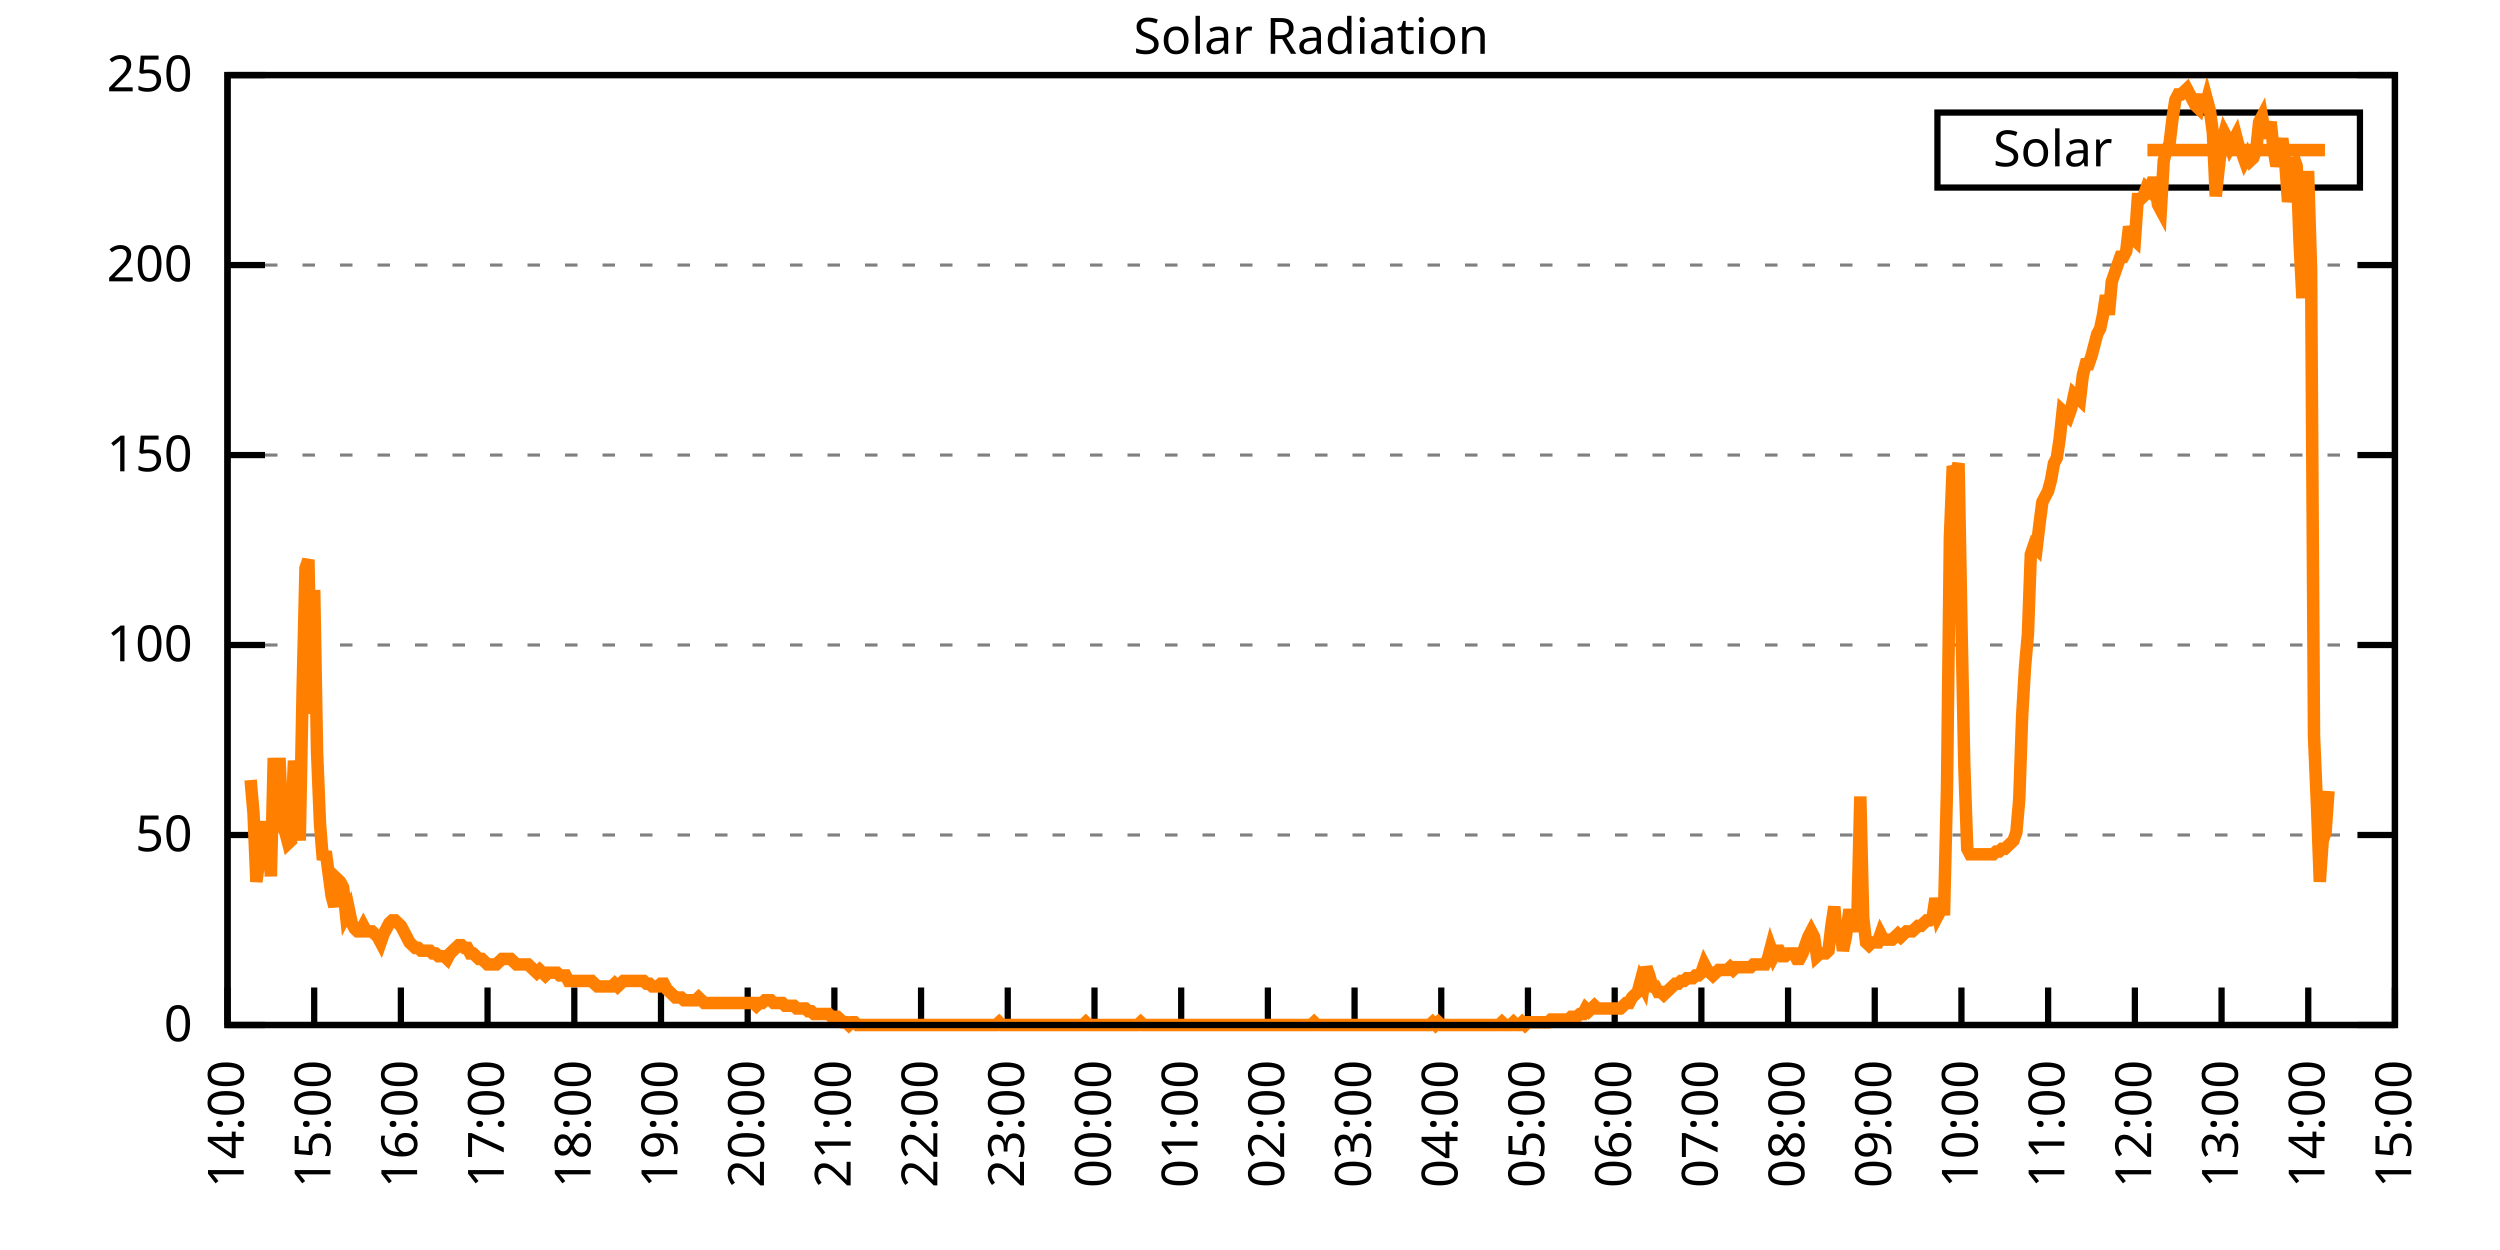
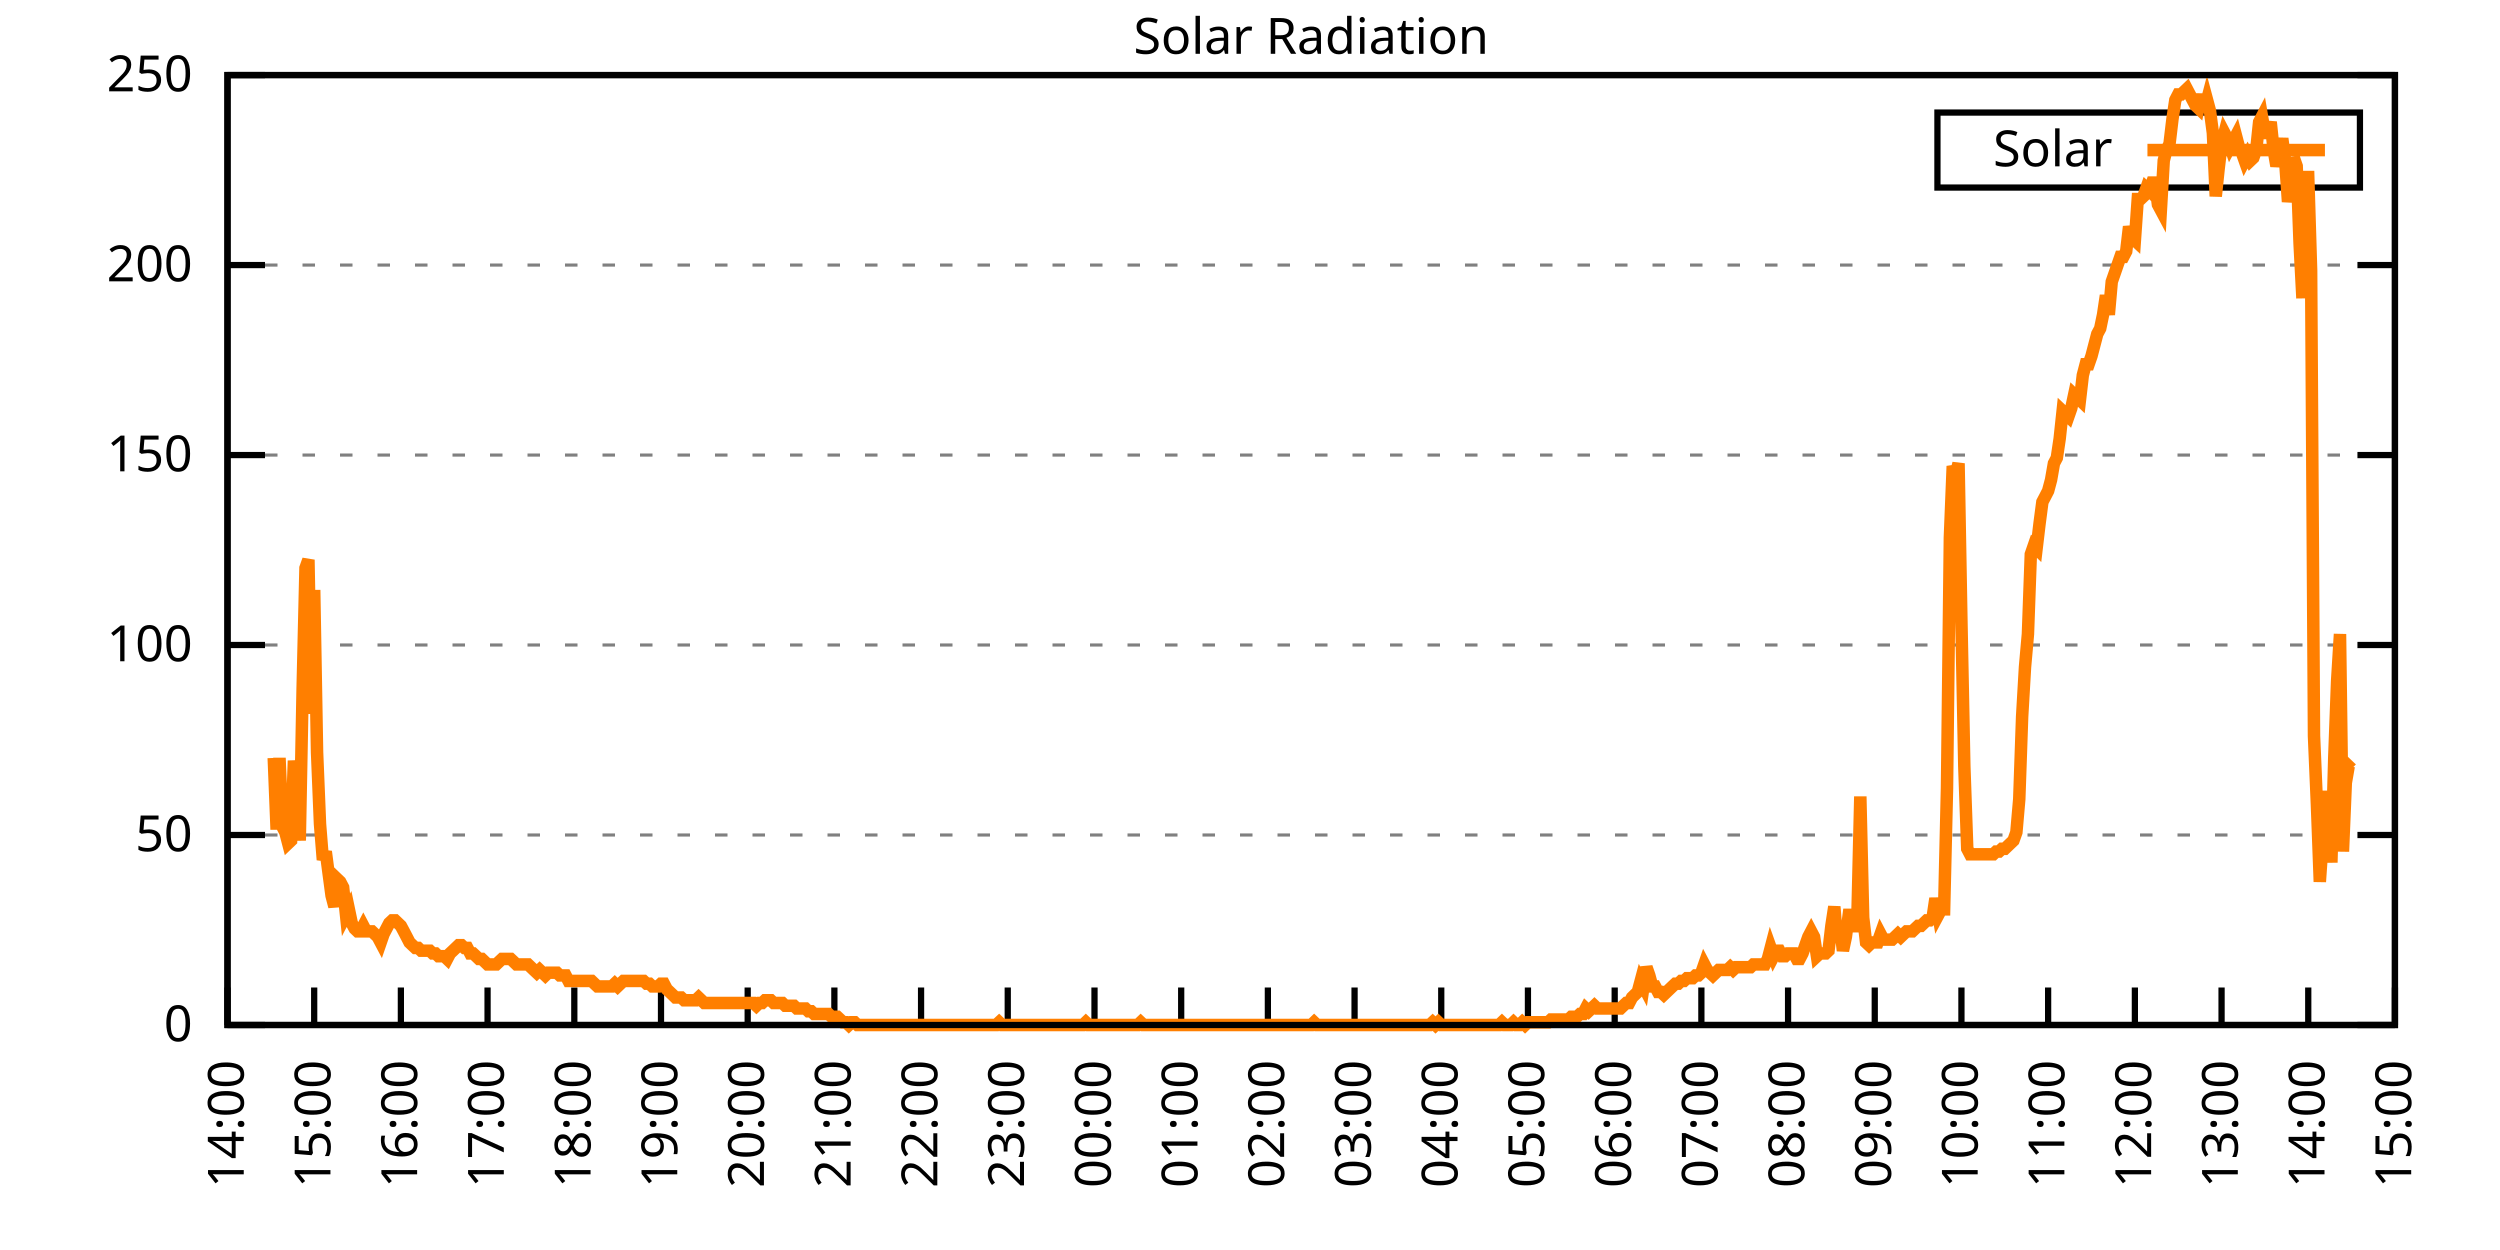
<svg xmlns="http://www.w3.org/2000/svg" xmlns:xlink="http://www.w3.org/1999/xlink" width="400" height="200" viewBox="0 0 400 200">
  <g id="gnuplot_canvas">
    <rect x="0" y="0" width="400" height="200" fill="none" />
    <defs>
      <circle id="gpDot" r="0.5" stroke-width="0.5" stroke="currentColor" />
      <path id="gpPt0" stroke-width="0.333" stroke="currentColor" d="M-1,0 h2 M0,-1 v2" />
      <path id="gpPt1" stroke-width="0.333" stroke="currentColor" d="M-1,-1 L1,1 M1,-1 L-1,1" />
      <path id="gpPt2" stroke-width="0.333" stroke="currentColor" d="M-1,0 L1,0 M0,-1 L0,1 M-1,-1 L1,1 M-1,1 L1,-1" />
      <rect id="gpPt3" stroke-width="0.333" stroke="currentColor" x="-1" y="-1" width="2" height="2" />
      <rect id="gpPt4" stroke-width="0.333" stroke="currentColor" fill="currentColor" x="-1" y="-1" width="2" height="2" />
      <circle id="gpPt5" stroke-width="0.333" stroke="currentColor" cx="0" cy="0" r="1" />
      <use xlink:href="#gpPt5" id="gpPt6" fill="currentColor" stroke="none" />
      <path id="gpPt7" stroke-width="0.333" stroke="currentColor" d="M0,-1.33 L-1.33,0.67 L1.33,0.67 z" />
      <use xlink:href="#gpPt7" id="gpPt8" fill="currentColor" stroke="none" />
      <use xlink:href="#gpPt7" id="gpPt9" stroke="currentColor" transform="rotate(180)" />
      <use xlink:href="#gpPt9" id="gpPt10" fill="currentColor" stroke="none" />
      <use xlink:href="#gpPt3" id="gpPt11" stroke="currentColor" transform="rotate(45)" />
      <use xlink:href="#gpPt11" id="gpPt12" fill="currentColor" stroke="none" />
      <path id="gpPt13" stroke-width="0.333" stroke="currentColor" d="M0,1.330 L1.265,0.411 L0.782,-1.067 L-0.782,-1.076 L-1.265,0.411 z" />
      <use xlink:href="#gpPt13" id="gpPt14" fill="currentColor" stroke="none" />
      <filter id="textbox" filterUnits="objectBoundingBox" x="0" y="0" height="1" width="1">
        <feFlood flood-color="white" flood-opacity="1" result="bgnd" />
        <feComposite in="SourceGraphic" in2="bgnd" operator="atop" />
      </filter>
      <filter id="greybox" filterUnits="objectBoundingBox" x="0" y="0" height="1" width="1">
        <feFlood flood-color="lightgrey" flood-opacity="1" result="grey" />
        <feComposite in="SourceGraphic" in2="grey" operator="atop" />
      </filter>
    </defs>
    <g fill="none" color="white" stroke="currentColor" stroke-width="1.00" stroke-linecap="butt" stroke-linejoin="miter">
</g>
    <g fill="none" color="black" stroke="currentColor" stroke-width="1.00" stroke-linecap="butt" stroke-linejoin="miter">
      <g stroke="none" shape-rendering="crispEdges">
        <polygon fill="rgb(255, 255, 255)" points="36.40,164.00 383.18,164.00 383.18,12.02 36.40,12.02 " />
      </g>
    </g>
    <g fill="none" color="black" stroke="currentColor" stroke-width="1.00" stroke-linecap="butt" stroke-linejoin="miter">
</g>
    <g fill="none" color="black" stroke="black" stroke-width="0.50" stroke-linecap="butt" stroke-linejoin="miter">
</g>
    <g fill="none" color="gray" stroke="currentColor" stroke-width="0.50" stroke-linecap="butt" stroke-linejoin="miter">
      <path stroke="gray" stroke-dasharray="2,4" class="gridline" d="M36.40,164.00 L383.19,164.00  " />
    </g>
    <g fill="none" color="gray" stroke="gray" stroke-width="1.00" stroke-linecap="butt" stroke-linejoin="miter">
</g>
    <g fill="none" color="black" stroke="currentColor" stroke-width="1.00" stroke-linecap="butt" stroke-linejoin="miter">
      <path stroke="black" d="M36.40,164.00 L42.40,164.00 M383.19,164.00 L377.19,164.00  " />
      <g transform="translate(30.80,166.60)" stroke="none" fill="black" font-family="Sans" font-size="8.00" text-anchor="end">
        <text>
          <tspan font-family="Sans"> 0</tspan>
        </text>
      </g>
    </g>
    <g fill="none" color="black" stroke="currentColor" stroke-width="1.00" stroke-linecap="butt" stroke-linejoin="miter">
</g>
    <g fill="none" color="black" stroke="black" stroke-width="0.50" stroke-linecap="butt" stroke-linejoin="miter">
</g>
    <g fill="none" color="gray" stroke="currentColor" stroke-width="0.50" stroke-linecap="butt" stroke-linejoin="miter">
      <path stroke="gray" stroke-dasharray="2,4" class="gridline" d="M36.40,133.60 L383.19,133.60  " />
    </g>
    <g fill="none" color="gray" stroke="gray" stroke-width="1.00" stroke-linecap="butt" stroke-linejoin="miter">
</g>
    <g fill="none" color="black" stroke="currentColor" stroke-width="1.00" stroke-linecap="butt" stroke-linejoin="miter">
      <path stroke="black" d="M36.40,133.60 L42.40,133.60 M383.19,133.60 L377.19,133.60  " />
      <g transform="translate(30.80,136.20)" stroke="none" fill="black" font-family="Sans" font-size="8.00" text-anchor="end">
        <text>
          <tspan font-family="Sans"> 50</tspan>
        </text>
      </g>
    </g>
    <g fill="none" color="black" stroke="currentColor" stroke-width="1.00" stroke-linecap="butt" stroke-linejoin="miter">
</g>
    <g fill="none" color="black" stroke="black" stroke-width="0.50" stroke-linecap="butt" stroke-linejoin="miter">
</g>
    <g fill="none" color="gray" stroke="currentColor" stroke-width="0.50" stroke-linecap="butt" stroke-linejoin="miter">
      <path stroke="gray" stroke-dasharray="2,4" class="gridline" d="M36.40,103.20 L383.19,103.20  " />
    </g>
    <g fill="none" color="gray" stroke="gray" stroke-width="1.00" stroke-linecap="butt" stroke-linejoin="miter">
</g>
    <g fill="none" color="black" stroke="currentColor" stroke-width="1.00" stroke-linecap="butt" stroke-linejoin="miter">
      <path stroke="black" d="M36.40,103.20 L42.40,103.20 M383.19,103.20 L377.19,103.20  " />
      <g transform="translate(30.80,105.80)" stroke="none" fill="black" font-family="Sans" font-size="8.00" text-anchor="end">
        <text>
          <tspan font-family="Sans"> 100</tspan>
        </text>
      </g>
    </g>
    <g fill="none" color="black" stroke="currentColor" stroke-width="1.00" stroke-linecap="butt" stroke-linejoin="miter">
</g>
    <g fill="none" color="black" stroke="black" stroke-width="0.50" stroke-linecap="butt" stroke-linejoin="miter">
</g>
    <g fill="none" color="gray" stroke="currentColor" stroke-width="0.50" stroke-linecap="butt" stroke-linejoin="miter">
      <path stroke="gray" stroke-dasharray="2,4" class="gridline" d="M36.40,72.81 L383.19,72.81  " />
    </g>
    <g fill="none" color="gray" stroke="gray" stroke-width="1.00" stroke-linecap="butt" stroke-linejoin="miter">
</g>
    <g fill="none" color="black" stroke="currentColor" stroke-width="1.00" stroke-linecap="butt" stroke-linejoin="miter">
      <path stroke="black" d="M36.40,72.81 L42.40,72.81 M383.19,72.81 L377.19,72.81  " />
      <g transform="translate(30.80,75.41)" stroke="none" fill="black" font-family="Sans" font-size="8.00" text-anchor="end">
        <text>
          <tspan font-family="Sans"> 150</tspan>
        </text>
      </g>
    </g>
    <g fill="none" color="black" stroke="currentColor" stroke-width="1.00" stroke-linecap="butt" stroke-linejoin="miter">
</g>
    <g fill="none" color="black" stroke="black" stroke-width="0.50" stroke-linecap="butt" stroke-linejoin="miter">
</g>
    <g fill="none" color="gray" stroke="currentColor" stroke-width="0.50" stroke-linecap="butt" stroke-linejoin="miter">
      <path stroke="gray" stroke-dasharray="2,4" class="gridline" d="M36.40,42.41 L383.19,42.41  " />
    </g>
    <g fill="none" color="gray" stroke="gray" stroke-width="1.00" stroke-linecap="butt" stroke-linejoin="miter">
</g>
    <g fill="none" color="black" stroke="currentColor" stroke-width="1.00" stroke-linecap="butt" stroke-linejoin="miter">
      <path stroke="black" d="M36.40,42.41 L42.40,42.41 M383.19,42.41 L377.19,42.41  " />
      <g transform="translate(30.80,45.01)" stroke="none" fill="black" font-family="Sans" font-size="8.00" text-anchor="end">
        <text>
          <tspan font-family="Sans"> 200</tspan>
        </text>
      </g>
    </g>
    <g fill="none" color="black" stroke="currentColor" stroke-width="1.00" stroke-linecap="butt" stroke-linejoin="miter">
</g>
    <g fill="none" color="black" stroke="black" stroke-width="0.50" stroke-linecap="butt" stroke-linejoin="miter">
</g>
    <g fill="none" color="gray" stroke="currentColor" stroke-width="0.50" stroke-linecap="butt" stroke-linejoin="miter">
      <path stroke="gray" stroke-dasharray="2,4" class="gridline" d="M36.40,12.01 L383.19,12.01  " />
    </g>
    <g fill="none" color="gray" stroke="gray" stroke-width="1.00" stroke-linecap="butt" stroke-linejoin="miter">
</g>
    <g fill="none" color="black" stroke="currentColor" stroke-width="1.00" stroke-linecap="butt" stroke-linejoin="miter">
      <path stroke="black" d="M36.40,12.01 L42.40,12.01 M383.19,12.01 L377.19,12.01  " />
      <g transform="translate(30.80,14.61)" stroke="none" fill="black" font-family="Sans" font-size="8.00" text-anchor="end">
        <text>
          <tspan font-family="Sans"> 250</tspan>
        </text>
      </g>
    </g>
    <g fill="none" color="black" stroke="currentColor" stroke-width="1.00" stroke-linecap="butt" stroke-linejoin="miter">
      <path stroke="black" d="M36.40,164.00 L36.40,158.00  " />
      <g transform="translate(39.00,169.60) rotate(270.00)" stroke="none" fill="black" font-family="Sans" font-size="8.00" text-anchor="end">
        <text>
          <tspan font-family="Sans">14:00</tspan>
        </text>
      </g>
    </g>
    <g fill="none" color="black" stroke="currentColor" stroke-width="1.00" stroke-linecap="butt" stroke-linejoin="miter">
      <path stroke="black" d="M50.27,164.00 L50.27,158.00  " />
      <g transform="translate(52.87,169.60) rotate(270.00)" stroke="none" fill="black" font-family="Sans" font-size="8.00" text-anchor="end">
        <text>
          <tspan font-family="Sans">15:00</tspan>
        </text>
      </g>
    </g>
    <g fill="none" color="black" stroke="currentColor" stroke-width="1.00" stroke-linecap="butt" stroke-linejoin="miter">
      <path stroke="black" d="M64.14,164.00 L64.14,158.00  " />
      <g transform="translate(66.74,169.60) rotate(270.00)" stroke="none" fill="black" font-family="Sans" font-size="8.00" text-anchor="end">
        <text>
          <tspan font-family="Sans">16:00</tspan>
        </text>
      </g>
    </g>
    <g fill="none" color="black" stroke="currentColor" stroke-width="1.00" stroke-linecap="butt" stroke-linejoin="miter">
      <path stroke="black" d="M78.01,164.00 L78.01,158.00  " />
      <g transform="translate(80.61,169.60) rotate(270.00)" stroke="none" fill="black" font-family="Sans" font-size="8.00" text-anchor="end">
        <text>
          <tspan font-family="Sans">17:00</tspan>
        </text>
      </g>
    </g>
    <g fill="none" color="black" stroke="currentColor" stroke-width="1.00" stroke-linecap="butt" stroke-linejoin="miter">
      <path stroke="black" d="M91.89,164.00 L91.89,158.00  " />
      <g transform="translate(94.49,169.60) rotate(270.00)" stroke="none" fill="black" font-family="Sans" font-size="8.00" text-anchor="end">
        <text>
          <tspan font-family="Sans">18:00</tspan>
        </text>
      </g>
    </g>
    <g fill="none" color="black" stroke="currentColor" stroke-width="1.00" stroke-linecap="butt" stroke-linejoin="miter">
      <path stroke="black" d="M105.76,164.00 L105.76,158.00  " />
      <g transform="translate(108.36,169.60) rotate(270.00)" stroke="none" fill="black" font-family="Sans" font-size="8.00" text-anchor="end">
        <text>
          <tspan font-family="Sans">19:00</tspan>
        </text>
      </g>
    </g>
    <g fill="none" color="black" stroke="currentColor" stroke-width="1.00" stroke-linecap="butt" stroke-linejoin="miter">
      <path stroke="black" d="M119.63,164.00 L119.63,158.00  " />
      <g transform="translate(122.23,169.60) rotate(270.00)" stroke="none" fill="black" font-family="Sans" font-size="8.00" text-anchor="end">
        <text>
          <tspan font-family="Sans">20:00</tspan>
        </text>
      </g>
    </g>
    <g fill="none" color="black" stroke="currentColor" stroke-width="1.00" stroke-linecap="butt" stroke-linejoin="miter">
      <path stroke="black" d="M133.50,164.00 L133.50,158.00  " />
      <g transform="translate(136.10,169.60) rotate(270.00)" stroke="none" fill="black" font-family="Sans" font-size="8.00" text-anchor="end">
        <text>
          <tspan font-family="Sans">21:00</tspan>
        </text>
      </g>
    </g>
    <g fill="none" color="black" stroke="currentColor" stroke-width="1.00" stroke-linecap="butt" stroke-linejoin="miter">
      <path stroke="black" d="M147.37,164.00 L147.37,158.00  " />
      <g transform="translate(149.97,169.60) rotate(270.00)" stroke="none" fill="black" font-family="Sans" font-size="8.00" text-anchor="end">
        <text>
          <tspan font-family="Sans">22:00</tspan>
        </text>
      </g>
    </g>
    <g fill="none" color="black" stroke="currentColor" stroke-width="1.00" stroke-linecap="butt" stroke-linejoin="miter">
      <path stroke="black" d="M161.24,164.00 L161.24,158.00  " />
      <g transform="translate(163.84,169.60) rotate(270.00)" stroke="none" fill="black" font-family="Sans" font-size="8.00" text-anchor="end">
        <text>
          <tspan font-family="Sans">23:00</tspan>
        </text>
      </g>
    </g>
    <g fill="none" color="black" stroke="currentColor" stroke-width="1.00" stroke-linecap="butt" stroke-linejoin="miter">
      <path stroke="black" d="M175.12,164.00 L175.12,158.00  " />
      <g transform="translate(177.72,169.60) rotate(270.00)" stroke="none" fill="black" font-family="Sans" font-size="8.00" text-anchor="end">
        <text>
          <tspan font-family="Sans">00:00</tspan>
        </text>
      </g>
    </g>
    <g fill="none" color="black" stroke="currentColor" stroke-width="1.00" stroke-linecap="butt" stroke-linejoin="miter">
      <path stroke="black" d="M188.99,164.00 L188.99,158.00  " />
      <g transform="translate(191.59,169.60) rotate(270.00)" stroke="none" fill="black" font-family="Sans" font-size="8.00" text-anchor="end">
        <text>
          <tspan font-family="Sans">01:00</tspan>
        </text>
      </g>
    </g>
    <g fill="none" color="black" stroke="currentColor" stroke-width="1.00" stroke-linecap="butt" stroke-linejoin="miter">
      <path stroke="black" d="M202.86,164.00 L202.86,158.00  " />
      <g transform="translate(205.46,169.60) rotate(270.00)" stroke="none" fill="black" font-family="Sans" font-size="8.00" text-anchor="end">
        <text>
          <tspan font-family="Sans">02:00</tspan>
        </text>
      </g>
    </g>
    <g fill="none" color="black" stroke="currentColor" stroke-width="1.00" stroke-linecap="butt" stroke-linejoin="miter">
      <path stroke="black" d="M216.73,164.00 L216.73,158.00  " />
      <g transform="translate(219.33,169.60) rotate(270.00)" stroke="none" fill="black" font-family="Sans" font-size="8.00" text-anchor="end">
        <text>
          <tspan font-family="Sans">03:00</tspan>
        </text>
      </g>
    </g>
    <g fill="none" color="black" stroke="currentColor" stroke-width="1.00" stroke-linecap="butt" stroke-linejoin="miter">
      <path stroke="black" d="M230.60,164.00 L230.60,158.00  " />
      <g transform="translate(233.20,169.60) rotate(270.00)" stroke="none" fill="black" font-family="Sans" font-size="8.00" text-anchor="end">
        <text>
          <tspan font-family="Sans">04:00</tspan>
        </text>
      </g>
    </g>
    <g fill="none" color="black" stroke="currentColor" stroke-width="1.00" stroke-linecap="butt" stroke-linejoin="miter">
      <path stroke="black" d="M244.47,164.00 L244.47,158.00  " />
      <g transform="translate(247.07,169.60) rotate(270.00)" stroke="none" fill="black" font-family="Sans" font-size="8.00" text-anchor="end">
        <text>
          <tspan font-family="Sans">05:00</tspan>
        </text>
      </g>
    </g>
    <g fill="none" color="black" stroke="currentColor" stroke-width="1.00" stroke-linecap="butt" stroke-linejoin="miter">
      <path stroke="black" d="M258.35,164.00 L258.35,158.00  " />
      <g transform="translate(260.95,169.60) rotate(270.00)" stroke="none" fill="black" font-family="Sans" font-size="8.00" text-anchor="end">
        <text>
          <tspan font-family="Sans">06:00</tspan>
        </text>
      </g>
    </g>
    <g fill="none" color="black" stroke="currentColor" stroke-width="1.00" stroke-linecap="butt" stroke-linejoin="miter">
      <path stroke="black" d="M272.22,164.00 L272.22,158.00  " />
      <g transform="translate(274.82,169.60) rotate(270.00)" stroke="none" fill="black" font-family="Sans" font-size="8.00" text-anchor="end">
        <text>
          <tspan font-family="Sans">07:00</tspan>
        </text>
      </g>
    </g>
    <g fill="none" color="black" stroke="currentColor" stroke-width="1.00" stroke-linecap="butt" stroke-linejoin="miter">
      <path stroke="black" d="M286.09,164.00 L286.09,158.00  " />
      <g transform="translate(288.69,169.60) rotate(270.00)" stroke="none" fill="black" font-family="Sans" font-size="8.00" text-anchor="end">
        <text>
          <tspan font-family="Sans">08:00</tspan>
        </text>
      </g>
    </g>
    <g fill="none" color="black" stroke="currentColor" stroke-width="1.00" stroke-linecap="butt" stroke-linejoin="miter">
      <path stroke="black" d="M299.96,164.00 L299.96,158.00  " />
      <g transform="translate(302.56,169.60) rotate(270.00)" stroke="none" fill="black" font-family="Sans" font-size="8.00" text-anchor="end">
        <text>
          <tspan font-family="Sans">09:00</tspan>
        </text>
      </g>
    </g>
    <g fill="none" color="black" stroke="currentColor" stroke-width="1.00" stroke-linecap="butt" stroke-linejoin="miter">
      <path stroke="black" d="M313.83,164.00 L313.83,158.00  " />
      <g transform="translate(316.43,169.60) rotate(270.00)" stroke="none" fill="black" font-family="Sans" font-size="8.00" text-anchor="end">
        <text>
          <tspan font-family="Sans">10:00</tspan>
        </text>
      </g>
    </g>
    <g fill="none" color="black" stroke="currentColor" stroke-width="1.00" stroke-linecap="butt" stroke-linejoin="miter">
      <path stroke="black" d="M327.70,164.00 L327.70,158.00  " />
      <g transform="translate(330.30,169.60) rotate(270.00)" stroke="none" fill="black" font-family="Sans" font-size="8.00" text-anchor="end">
        <text>
          <tspan font-family="Sans">11:00</tspan>
        </text>
      </g>
    </g>
    <g fill="none" color="black" stroke="currentColor" stroke-width="1.00" stroke-linecap="butt" stroke-linejoin="miter">
      <path stroke="black" d="M341.58,164.00 L341.58,158.00  " />
      <g transform="translate(344.18,169.60) rotate(270.00)" stroke="none" fill="black" font-family="Sans" font-size="8.00" text-anchor="end">
        <text>
          <tspan font-family="Sans">12:00</tspan>
        </text>
      </g>
    </g>
    <g fill="none" color="black" stroke="currentColor" stroke-width="1.00" stroke-linecap="butt" stroke-linejoin="miter">
      <path stroke="black" d="M355.45,164.00 L355.45,158.00  " />
      <g transform="translate(358.05,169.60) rotate(270.00)" stroke="none" fill="black" font-family="Sans" font-size="8.00" text-anchor="end">
        <text>
          <tspan font-family="Sans">13:00</tspan>
        </text>
      </g>
    </g>
    <g fill="none" color="black" stroke="currentColor" stroke-width="1.00" stroke-linecap="butt" stroke-linejoin="miter">
      <path stroke="black" d="M369.32,164.00 L369.32,158.00  " />
      <g transform="translate(371.92,169.60) rotate(270.00)" stroke="none" fill="black" font-family="Sans" font-size="8.00" text-anchor="end">
        <text>
          <tspan font-family="Sans">14:00</tspan>
        </text>
      </g>
    </g>
    <g fill="none" color="black" stroke="currentColor" stroke-width="1.00" stroke-linecap="butt" stroke-linejoin="miter">
      <path stroke="black" d="M383.19,164.00 L383.19,158.00  " />
      <g transform="translate(385.79,169.60) rotate(270.00)" stroke="none" fill="black" font-family="Sans" font-size="8.00" text-anchor="end">
        <text>
          <tspan font-family="Sans">15:00</tspan>
        </text>
      </g>
    </g>
    <g fill="none" color="black" stroke="currentColor" stroke-width="1.00" stroke-linecap="butt" stroke-linejoin="miter">
</g>
    <g fill="none" color="black" stroke="currentColor" stroke-width="1.00" stroke-linecap="butt" stroke-linejoin="miter">
      <path stroke="black" d="M36.40,12.01 L36.40,164.00 L383.19,164.00 L383.19,12.01 L36.40,12.01 Z  " />
    </g>
    <g fill="none" color="black" stroke="currentColor" stroke-width="1.00" stroke-linecap="butt" stroke-linejoin="miter">
</g>
    <g fill="none" color="black" stroke="currentColor" stroke-width="1.00" stroke-linecap="butt" stroke-linejoin="miter">
      <path stroke="black" d="M309.99,30.01 L309.99,18.01 L377.59,18.01 L377.59,30.01 L309.99,30.01 Z  " />
    </g>
    <g id="Solar_Radiation_plot_1">
      <g fill="none" color="white" stroke="black" stroke-width="2.00" stroke-linecap="butt" stroke-linejoin="miter">
</g>
      <g fill="none" color="black" stroke="currentColor" stroke-width="2.00" stroke-linecap="butt" stroke-linejoin="miter">
        <g transform="translate(337.99,26.61)" stroke="none" fill="black" font-family="Sans" font-size="8.00" text-anchor="end">
          <text>
            <tspan font-family="Sans">Solar</tspan>
          </text>
        </g>
      </g>
      <g fill="none" color="black" stroke="currentColor" stroke-width="2.00" stroke-linecap="butt" stroke-linejoin="miter">
-         <path stroke="rgb(255, 127,   0)" d="M343.59,24.01 L371.99,24.01 M40.10,124.80 L40.56,130.08 L41.02,141.09 L41.49,137.57 L41.95,131.40 L42.41,138.45   L42.87,132.28 L43.34,140.21 L43.80,121.27 L44.26,132.73 L44.72,121.27 L45.19,132.28 L45.65,133.17 L46.11,134.93   L46.57,134.49 L47.03,121.71 L47.50,126.12 L47.96,134.49 L48.42,110.26 L48.88,90.88 L49.35,89.56 L49.81,114.22   L50.27,94.40 L50.73,120.39 L51.20,131.84 L51.66,137.57 L52.12,136.25 L52.58,139.77 L53.05,143.30 L53.51,145.06   L53.97,140.65 L54.43,141.09 L54.90,141.98 L55.36,146.38 L55.82,145.50 L56.28,147.70 L56.75,148.58 L57.21,149.02   L57.67,149.02 L58.13,148.14 L58.59,149.02 L59.06,149.02 L59.52,149.02 L59.98,149.46 L60.44,149.90 L60.91,150.79   L61.37,149.46 L61.83,148.58 L62.29,147.70 L62.76,147.26 L63.22,147.26 L63.68,147.70 L64.14,148.14 L64.61,149.02   L65.07,149.90 L65.53,150.79 L65.99,151.23 L66.46,151.67 L66.92,151.67 L67.38,152.11 L67.84,152.11 L68.30,152.11   L68.77,152.11 L69.23,152.55 L69.69,152.55 L70.15,152.99 L70.62,152.99 L71.08,152.99 L71.54,153.43 L72.00,152.55   L72.47,152.11 L72.93,151.67 L73.39,151.23 L73.85,151.23 L74.32,151.67 L74.78,151.67 L75.24,152.55 L75.70,152.55   L76.17,152.99 L76.63,153.43 L77.09,153.43 L77.55,153.87 L78.01,154.31 L78.48,154.31 L78.94,154.31 L79.40,154.31   L79.86,153.87 L80.33,153.43 L80.79,153.43 L81.25,153.43 L81.71,153.43 L82.18,153.87 L82.64,154.31 L83.10,154.31   L83.56,154.31 L84.03,154.31 L84.49,154.31 L84.95,154.75 L85.41,155.19 L85.88,155.63 L86.34,155.19 L86.80,155.63   L87.26,156.07 L87.72,155.63 L88.19,155.63 L88.65,155.63 L89.11,155.63 L89.57,156.07 L90.04,156.07 L90.50,156.07   L90.96,156.95 L91.42,156.95 L91.89,156.95 L92.35,156.95 L92.81,156.95 L93.27,156.95 L93.74,156.95 L94.20,156.95   L94.66,156.95 L95.12,157.39 L95.59,157.83 L96.05,157.83 L96.51,157.83 L96.97,157.83 L97.44,157.83 L97.90,157.83   L98.36,157.39 L98.82,157.83 L99.28,157.39 L99.75,156.95 L100.21,156.95 L100.67,156.95 L101.13,156.95 L101.60,156.95   L102.06,156.95 L102.52,156.95 L102.98,156.95 L103.45,157.39 L103.91,157.39 L104.37,157.83 L104.83,157.83 L105.30,157.83   L105.76,157.39 L106.22,157.39 L106.68,158.27 L107.15,158.71 L107.61,159.15 L108.07,159.60 L108.53,159.60 L108.99,159.60   L109.46,160.04 L109.92,160.04 L110.38,160.04 L110.84,160.04 L111.31,160.04 L111.77,159.60 L112.23,160.04 L112.69,160.48   L113.16,160.48 L113.62,160.48 L114.08,160.48 L114.54,160.48 L115.01,160.48 L115.47,160.48 L115.93,160.48 L116.39,160.48   L116.86,160.48 L117.32,160.48 L117.78,160.48 L118.24,160.48 L118.70,160.48 L119.17,160.48 L119.63,160.48 L120.09,160.48   L120.55,160.48 L121.02,160.92 L121.48,160.48 L121.94,160.48 L122.40,160.04 L122.87,160.04 L123.33,160.04 L123.79,160.48   L124.25,160.48 L124.72,160.48 L125.18,160.48 L125.64,160.92 L126.10,160.92 L126.57,160.92 L127.03,160.92 L127.49,161.36   L127.95,161.36 L128.41,161.36 L128.88,161.36 L129.34,161.80 L129.80,161.80 L130.26,162.24 L130.73,162.24 L131.19,162.24   L131.65,162.24 L132.11,162.24 L132.58,162.24 L133.04,162.68 L133.50,162.68 L133.96,162.68 L134.43,163.12 L134.89,163.56   L135.35,163.56 L135.81,164.00 L136.28,163.56 L136.74,163.56 L137.20,164.00 L137.66,164.00 L138.13,164.00 L138.59,164.00   L139.05,164.00 L139.51,164.00 L139.97,164.00 L140.44,164.00 L140.90,164.00 L141.36,164.00 L141.82,164.00 L142.29,164.00   L142.75,164.00 L143.21,164.00 L143.67,164.00 L144.14,164.00 L144.60,164.00 L145.06,164.00 L145.52,164.00 L145.99,164.00   L146.45,164.00 L146.91,164.00 L147.37,164.00 L147.84,164.00 L148.30,164.00 L148.76,164.00 L149.22,164.00 L149.68,164.00   L150.15,164.00 L150.61,164.00 L151.07,164.00 L151.53,164.00 L152.00,164.00 L152.46,164.00 L152.92,164.00 L153.38,164.00   L153.85,164.00 L154.31,164.00 L154.77,164.00 L155.23,164.00 L155.70,164.00 L156.16,164.00 L156.62,164.00 L157.08,164.00   L157.55,164.00 L158.01,164.00 L158.47,164.00 L158.93,164.00 L159.39,164.00 L159.86,163.56 L160.32,164.00 L160.78,164.00   L161.24,164.00 L161.71,164.00 L162.17,164.00 L162.63,164.00 L163.09,164.00 L163.56,164.00 L164.02,164.00 L164.48,164.00   L164.94,164.00 L165.41,164.00 L165.87,164.00 L166.33,164.00 L166.79,164.00 L167.26,164.00 L167.72,164.00 L168.18,164.00   L168.64,164.00 L169.10,164.00 L169.57,164.00 L170.03,164.00 L170.49,164.00 L170.95,164.00 L171.42,164.00 L171.88,164.00   L172.34,164.00 L172.80,164.00 L173.27,164.00 L173.73,163.56 L174.19,164.00 L174.65,164.00 L175.12,164.00 L175.58,164.00   L176.04,164.00 L176.50,164.00 L176.97,164.00 L177.43,164.00 L177.89,164.00 L178.35,164.00 L178.82,164.00 L179.28,164.00   L179.74,164.00 L180.20,164.00 L180.66,164.00 L181.13,164.00 L181.59,164.00 L182.05,164.00 L182.51,163.56 L182.98,164.00   L183.44,164.00 L183.90,164.00 L184.36,164.00 L184.83,164.00 L185.29,164.00 L185.75,164.00 L186.21,164.00 L186.68,164.00   L187.14,164.00 L187.60,164.00 L188.06,164.00 L188.53,164.00 L188.99,164.00 L189.45,164.00 L189.91,164.00 L190.37,164.00   L190.84,164.00 L191.30,164.00 L191.76,164.00 L192.22,164.00 L192.69,164.00 L193.15,164.00 L193.61,164.00 L194.07,164.00   L194.54,164.00 L195.00,164.00 L195.46,164.00 L195.92,164.00 L196.39,164.00 L196.85,164.00 L197.31,164.00 L197.77,164.00   L198.24,164.00 L198.70,164.00 L199.16,164.00 L199.62,164.00 L200.08,164.00 L200.55,164.00 L201.01,164.00 L201.47,164.00   L201.93,164.00 L202.40,164.00 L202.86,164.00 L203.32,164.00 L203.78,164.00 L204.25,164.00 L204.71,164.00 L205.17,164.00   L205.63,164.00 L206.10,164.00 L206.56,164.00 L207.02,164.00 L207.48,164.00 L207.95,164.00 L208.41,164.00 L208.87,164.00   L209.33,164.00 L209.80,164.00 L210.26,163.56 L210.72,164.00 L211.18,164.00 L211.64,164.00 L212.11,164.00 L212.57,164.00   L213.03,164.00 L213.49,164.00 L213.96,164.00 L214.42,164.00 L214.88,164.00 L215.34,164.00 L215.81,164.00 L216.27,164.00   L216.73,164.00 L217.19,164.00 L217.66,164.00 L218.12,164.00 L218.58,164.00 L219.04,164.00 L219.51,164.00 L219.97,164.00   L220.43,164.00 L220.89,164.00 L221.35,164.00 L221.82,164.00 L222.28,164.00 L222.74,164.00 L223.20,164.00 L223.67,164.00   L224.13,164.00 L224.59,164.00 L225.05,164.00 L225.52,164.00 L225.98,164.00 L226.44,164.00 L226.90,164.00 L227.37,164.00   L227.83,164.00 L228.29,164.00 L228.75,164.00 L229.22,163.56 L229.68,164.00 L230.14,163.56 L230.60,164.00 L231.06,164.00   L231.53,164.00 L231.99,164.00 L232.45,164.00 L232.91,164.00 L233.38,164.00 L233.84,164.00 L234.30,164.00 L234.76,164.00   L235.23,164.00 L235.69,164.00 L236.15,164.00 L236.61,164.00 L237.08,164.00 L237.54,164.00 L238.00,164.00 L238.46,164.00   L238.93,164.00 L239.39,164.00 L239.85,164.00 L240.31,163.56 L240.77,164.00 L241.24,164.00 L241.70,164.00 L242.16,163.56   L242.62,164.00 L243.09,164.00 L243.55,163.56 L244.01,164.00 L244.47,163.56 L244.94,163.56 L245.40,163.56 L245.86,163.56   L246.32,163.56 L246.79,163.56 L247.25,163.56 L247.71,163.56 L248.17,163.12 L248.64,163.12 L249.10,163.12 L249.56,163.12   L250.02,163.12 L250.49,163.12 L250.95,163.12 L251.41,162.68 L251.87,162.68 L252.33,162.68 L252.80,162.24 L253.26,162.24   L253.72,161.36 L254.18,161.80 L254.65,161.36 L255.11,160.92 L255.57,161.36 L256.03,161.36 L256.50,161.36 L256.96,161.36   L257.42,161.36 L257.88,161.36 L258.35,161.36 L258.81,161.36 L259.27,161.36 L259.73,160.92 L260.20,160.48 L260.66,160.48   L261.12,159.60 L261.58,159.15 L262.04,158.71 L262.51,156.95 L262.97,157.83 L263.43,154.75 L263.89,156.07 L264.36,157.83   L264.82,157.83 L265.28,158.71 L265.74,158.71 L266.21,159.15 L266.67,158.71 L267.13,158.27 L267.59,157.83 L268.06,157.39   L268.52,157.39 L268.98,156.95 L269.44,156.95 L269.91,156.51 L270.37,156.51 L270.83,156.51 L271.29,156.07 L271.75,156.07   L272.22,155.63 L272.68,154.31 L273.14,155.19 L273.60,155.63 L274.07,156.07 L274.53,155.63 L274.99,155.19 L275.45,155.19   L275.92,155.19 L276.38,155.19 L276.84,154.75 L277.30,155.19 L277.77,154.75 L278.23,154.75 L278.69,154.75 L279.15,154.75   L279.62,154.75 L280.08,154.75 L280.54,154.31 L281.00,154.31 L281.46,154.31 L281.93,154.31 L282.39,154.31 L282.85,153.43   L283.31,151.67 L283.78,152.99 L284.24,152.11 L284.70,152.11 L285.16,152.99 L285.63,152.99 L286.09,152.55 L286.55,152.55   L287.01,152.55 L287.48,153.43 L287.94,153.43 L288.40,152.55 L288.86,151.23 L289.33,149.90 L289.79,149.02 L290.25,149.90   L290.71,152.99 L291.18,152.55 L291.64,152.55 L292.10,152.55 L292.56,152.11 L293.02,148.14 L293.49,145.06 L293.95,150.79   L294.41,148.14 L294.87,152.11 L295.34,149.90 L295.80,146.38 L296.26,146.38 L296.72,149.02 L297.19,146.38 L297.65,127.44   L298.11,146.82 L298.57,150.79 L299.04,151.23 L299.50,150.79 L299.96,150.79 L300.42,150.79 L300.89,149.46 L301.35,150.34   L301.81,150.34 L302.27,150.34 L302.73,150.34 L303.20,149.90 L303.66,149.46 L304.12,149.90 L304.58,149.46 L305.05,149.02   L305.51,149.02 L305.97,149.02 L306.43,148.58 L306.90,148.14 L307.36,148.14 L307.82,147.70 L308.28,147.26 L308.75,147.26   L309.21,146.82 L309.67,143.74 L310.13,146.38 L310.60,145.50 L311.06,145.50 L311.52,126.12 L311.98,86.03 L312.44,74.58   L312.91,75.90 L313.37,74.14 L313.83,99.69 L314.29,122.59 L314.76,135.81 L315.22,136.69 L315.68,136.69 L316.14,136.69   L316.61,136.69 L317.07,136.69 L317.53,136.69 L317.99,136.69 L318.46,136.69 L318.92,136.69 L319.38,136.25 L319.84,136.25   L320.31,135.81 L320.77,135.81 L321.23,135.37 L321.69,134.93 L322.15,134.49 L322.62,133.17 L323.08,127.88 L323.54,114.67   L324.00,106.74 L324.47,101.45 L324.93,88.68 L325.39,87.35 L325.85,87.80 L326.32,83.83 L326.78,80.31 L327.24,79.43   L327.70,78.54 L328.17,76.78 L328.63,74.14 L329.09,73.26 L329.55,70.18 L330.02,65.77 L330.48,66.21 L330.94,66.65   L331.40,65.33 L331.87,63.13 L332.33,63.57 L332.79,64.01 L333.25,60.04 L333.71,58.28 L334.18,58.28 L334.64,56.96   L335.10,55.20 L335.56,53.44 L336.03,52.56 L336.49,50.35 L336.95,47.27 L337.41,50.35 L337.88,45.07 L338.34,43.75   L338.80,42.42 L339.26,41.10 L339.73,41.10 L340.19,40.22 L340.65,36.26 L341.11,38.02 L341.58,38.46 L342.04,31.85   L342.50,31.85 L342.96,31.41 L343.42,30.09 L343.89,30.53 L344.35,29.21 L344.81,29.21 L345.27,32.73 L345.74,33.61   L346.20,25.69 L346.66,23.92 L347.12,23.04 L347.59,19.08 L348.05,16.00 L348.51,15.11 L348.97,15.11 L349.44,14.67   L349.90,14.23 L350.36,15.11 L350.82,16.00 L351.29,16.88 L351.75,17.32 L352.21,15.11 L352.67,17.76 L353.13,16.00   L353.60,17.76 L354.06,21.28 L354.52,31.41 L354.98,27.01 L355.45,23.04 L355.91,21.28 L356.37,22.16 L356.83,23.48   L357.30,22.60 L357.76,21.72 L358.22,23.48 L358.68,24.36 L359.15,25.69 L359.61,24.81 L360.07,25.69 L360.53,25.25   L361.00,23.92 L361.46,19.52 L361.92,18.64 L362.38,21.28 L362.84,21.28 L363.31,19.52 L363.77,23.92 L364.23,26.57   L364.69,24.81 L365.16,22.16 L365.62,25.69 L366.08,32.29 L366.54,29.65 L367.01,25.25 L367.47,26.57 L367.93,38.90   L368.39,47.71 L368.86,28.33 L369.32,28.33 L369.78,43.31 L370.24,117.75 L370.71,128.76 L371.17,141.09 L371.63,134.49   L372.09,133.17 L372.56,126.56  " />
+         <path stroke="rgb(255, 127,   0)" d="M343.59,24.01 L371.99,24.01 M43.80,121.27 L44.26,132.73 L44.72,121.27 L45.19,132.28 L45.65,133.17 L46.11,134.93   L46.57,134.49 L47.03,121.71 L47.50,126.12 L47.96,134.49 L48.42,110.26 L48.88,90.88 L49.35,89.56 L49.81,114.22   L50.27,94.40 L50.73,120.39 L51.20,131.84 L51.66,137.57 L52.12,136.25 L52.58,139.77 L53.05,143.30 L53.51,145.06   L53.97,140.65 L54.43,141.09 L54.90,141.98 L55.36,146.38 L55.82,145.50 L56.28,147.70 L56.75,148.58 L57.21,149.02   L57.67,149.02 L58.13,148.14 L58.59,149.02 L59.06,149.02 L59.52,149.02 L59.98,149.46 L60.44,149.90 L60.91,150.79   L61.37,149.46 L61.83,148.58 L62.29,147.70 L62.76,147.26 L63.22,147.26 L63.68,147.70 L64.14,148.14 L64.61,149.02   L65.07,149.90 L65.53,150.79 L65.99,151.23 L66.46,151.67 L66.92,151.67 L67.38,152.11 L67.84,152.11 L68.30,152.11   L68.77,152.11 L69.23,152.55 L69.69,152.55 L70.15,152.99 L70.62,152.99 L71.08,152.99 L71.54,153.43 L72.00,152.55   L72.47,152.11 L72.93,151.67 L73.39,151.23 L73.85,151.23 L74.32,151.67 L74.78,151.67 L75.24,152.55 L75.70,152.55   L76.17,152.99 L76.63,153.43 L77.09,153.43 L77.55,153.87 L78.01,154.31 L78.48,154.31 L78.94,154.31 L79.40,154.31   L79.86,153.87 L80.33,153.43 L80.79,153.43 L81.25,153.43 L81.71,153.43 L82.18,153.87 L82.64,154.31 L83.10,154.31   L83.56,154.31 L84.03,154.31 L84.49,154.31 L84.95,154.75 L85.41,155.19 L85.88,155.63 L86.34,155.19 L86.80,155.63   L87.26,156.07 L87.72,155.63 L88.19,155.63 L88.65,155.63 L89.11,155.63 L89.57,156.07 L90.04,156.07 L90.50,156.07   L90.96,156.95 L91.42,156.95 L91.89,156.95 L92.35,156.95 L92.81,156.95 L93.27,156.95 L93.74,156.95 L94.20,156.95   L94.66,156.95 L95.12,157.39 L95.59,157.83 L96.05,157.83 L96.51,157.83 L96.97,157.83 L97.44,157.83 L97.90,157.83   L98.36,157.39 L98.82,157.83 L99.28,157.39 L99.75,156.95 L100.21,156.95 L100.67,156.95 L101.13,156.95 L101.60,156.95   L102.06,156.95 L102.52,156.95 L102.98,156.95 L103.45,157.39 L103.91,157.39 L104.37,157.83 L104.83,157.83 L105.30,157.83   L105.76,157.39 L106.22,157.39 L106.68,158.27 L107.15,158.71 L107.61,159.15 L108.07,159.60 L108.53,159.60 L108.99,159.60   L109.46,160.04 L109.92,160.04 L110.38,160.04 L110.84,160.04 L111.31,160.04 L111.77,159.60 L112.23,160.04 L112.69,160.48   L113.16,160.48 L113.62,160.48 L114.08,160.48 L114.54,160.48 L115.01,160.48 L115.47,160.48 L115.93,160.48 L116.39,160.48   L116.86,160.48 L117.32,160.48 L117.78,160.48 L118.24,160.48 L118.70,160.48 L119.17,160.48 L119.63,160.48 L120.09,160.48   L120.55,160.48 L121.02,160.92 L121.48,160.48 L121.94,160.48 L122.40,160.04 L122.87,160.04 L123.33,160.04 L123.79,160.48   L124.25,160.48 L124.72,160.48 L125.18,160.48 L125.64,160.92 L126.10,160.92 L126.57,160.92 L127.03,160.92 L127.49,161.36   L127.95,161.36 L128.41,161.36 L128.88,161.36 L129.34,161.80 L129.80,161.80 L130.26,162.24 L130.73,162.24 L131.19,162.24   L131.65,162.24 L132.11,162.24 L132.58,162.24 L133.04,162.68 L133.50,162.68 L133.96,162.68 L134.43,163.12 L134.89,163.56   L135.35,163.56 L135.81,164.00 L136.28,163.56 L136.74,163.56 L137.20,164.00 L137.66,164.00 L138.13,164.00 L138.59,164.00   L139.05,164.00 L139.51,164.00 L139.97,164.00 L140.44,164.00 L140.90,164.00 L141.36,164.00 L141.82,164.00 L142.29,164.00   L142.75,164.00 L143.21,164.00 L143.67,164.00 L144.14,164.00 L144.60,164.00 L145.06,164.00 L145.52,164.00 L145.99,164.00   L146.45,164.00 L146.91,164.00 L147.37,164.00 L147.84,164.00 L148.30,164.00 L148.76,164.00 L149.22,164.00 L149.68,164.00   L150.15,164.00 L150.61,164.00 L151.07,164.00 L151.53,164.00 L152.00,164.00 L152.46,164.00 L152.92,164.00 L153.38,164.00   L153.85,164.00 L154.31,164.00 L154.77,164.00 L155.23,164.00 L155.70,164.00 L156.16,164.00 L156.62,164.00 L157.08,164.00   L157.55,164.00 L158.01,164.00 L158.47,164.00 L158.93,164.00 L159.39,164.00 L159.86,163.56 L160.32,164.00 L160.78,164.00   L161.24,164.00 L161.71,164.00 L162.17,164.00 L162.63,164.00 L163.09,164.00 L163.56,164.00 L164.02,164.00 L164.48,164.00   L164.94,164.00 L165.41,164.00 L165.87,164.00 L166.33,164.00 L166.79,164.00 L167.26,164.00 L167.72,164.00 L168.18,164.00   L168.64,164.00 L169.10,164.00 L169.57,164.00 L170.03,164.00 L170.49,164.00 L170.95,164.00 L171.42,164.00 L171.88,164.00   L172.34,164.00 L172.80,164.00 L173.27,164.00 L173.73,163.56 L174.19,164.00 L174.65,164.00 L175.12,164.00 L175.58,164.00   L176.04,164.00 L176.50,164.00 L176.97,164.00 L177.43,164.00 L177.89,164.00 L178.35,164.00 L178.82,164.00 L179.28,164.00   L179.74,164.00 L180.20,164.00 L180.66,164.00 L181.13,164.00 L181.59,164.00 L182.05,164.00 L182.51,163.56 L182.98,164.00   L183.44,164.00 L183.90,164.00 L184.36,164.00 L184.83,164.00 L185.29,164.00 L185.75,164.00 L186.21,164.00 L186.68,164.00   L187.14,164.00 L187.60,164.00 L188.06,164.00 L188.53,164.00 L188.99,164.00 L189.45,164.00 L189.91,164.00 L190.37,164.00   L190.84,164.00 L191.30,164.00 L191.76,164.00 L192.22,164.00 L192.69,164.00 L193.15,164.00 L193.61,164.00 L194.07,164.00   L194.54,164.00 L195.00,164.00 L195.46,164.00 L195.92,164.00 L196.39,164.00 L196.85,164.00 L197.31,164.00 L197.77,164.00   L198.24,164.00 L198.70,164.00 L199.16,164.00 L199.62,164.00 L200.08,164.00 L200.55,164.00 L201.01,164.00 L201.47,164.00   L201.93,164.00 L202.40,164.00 L202.86,164.00 L203.32,164.00 L203.78,164.00 L204.25,164.00 L204.71,164.00 L205.17,164.00   L205.63,164.00 L206.10,164.00 L206.56,164.00 L207.02,164.00 L207.48,164.00 L207.95,164.00 L208.41,164.00 L208.87,164.00   L209.33,164.00 L209.80,164.00 L210.26,163.56 L210.72,164.00 L211.18,164.00 L211.64,164.00 L212.11,164.00 L212.57,164.00   L213.03,164.00 L213.49,164.00 L213.96,164.00 L214.42,164.00 L214.88,164.00 L215.34,164.00 L215.81,164.00 L216.27,164.00   L216.73,164.00 L217.19,164.00 L217.66,164.00 L218.12,164.00 L218.58,164.00 L219.04,164.00 L219.51,164.00 L219.97,164.00   L220.43,164.00 L220.89,164.00 L221.35,164.00 L221.82,164.00 L222.28,164.00 L222.74,164.00 L223.20,164.00 L223.67,164.00   L224.13,164.00 L224.59,164.00 L225.05,164.00 L225.52,164.00 L225.98,164.00 L226.44,164.00 L226.90,164.00 L227.37,164.00   L227.83,164.00 L228.29,164.00 L228.75,164.00 L229.22,163.56 L229.68,164.00 L230.14,163.56 L230.60,164.00 L231.06,164.00   L231.53,164.00 L231.99,164.00 L232.45,164.00 L232.91,164.00 L233.38,164.00 L233.84,164.00 L234.30,164.00 L234.76,164.00   L235.23,164.00 L235.69,164.00 L236.15,164.00 L236.61,164.00 L237.08,164.00 L237.54,164.00 L238.00,164.00 L238.46,164.00   L238.93,164.00 L239.39,164.00 L239.85,164.00 L240.31,163.56 L240.77,164.00 L241.24,164.00 L241.70,164.00 L242.16,163.56   L242.62,164.00 L243.09,164.00 L243.55,163.56 L244.01,164.00 L244.47,163.56 L244.94,163.56 L245.40,163.56 L245.86,163.56   L246.32,163.56 L246.79,163.56 L247.25,163.56 L247.71,163.56 L248.17,163.12 L248.64,163.12 L249.10,163.12 L249.56,163.12   L250.02,163.12 L250.49,163.12 L250.95,163.12 L251.41,162.68 L251.87,162.68 L252.33,162.68 L252.80,162.24 L253.26,162.24   L253.72,161.36 L254.18,161.80 L254.65,161.36 L255.11,160.92 L255.57,161.36 L256.03,161.36 L256.50,161.36 L256.96,161.36   L257.42,161.36 L257.88,161.36 L258.35,161.36 L258.81,161.36 L259.27,161.36 L259.73,160.92 L260.20,160.48 L260.66,160.48   L261.12,159.60 L261.58,159.15 L262.04,158.71 L262.51,156.95 L262.97,157.83 L263.43,154.75 L263.89,156.07 L264.36,157.83   L264.82,157.83 L265.28,158.71 L265.74,158.71 L266.21,159.15 L266.67,158.71 L267.13,158.27 L267.59,157.83 L268.06,157.39   L268.52,157.39 L268.98,156.95 L269.44,156.95 L269.91,156.51 L270.37,156.51 L270.83,156.51 L271.29,156.07 L271.75,156.07   L272.22,155.63 L272.68,154.31 L273.14,155.19 L273.60,155.63 L274.07,156.07 L274.53,155.63 L274.99,155.19 L275.45,155.19   L275.92,155.19 L276.38,155.19 L276.84,154.75 L277.30,155.19 L277.77,154.75 L278.23,154.75 L278.69,154.75 L279.15,154.75   L279.62,154.75 L280.08,154.75 L280.54,154.31 L281.00,154.31 L281.46,154.31 L281.93,154.31 L282.39,154.31 L282.85,153.43   L283.31,151.67 L283.78,152.99 L284.24,152.11 L284.70,152.11 L285.16,152.99 L285.63,152.99 L286.09,152.55 L286.55,152.55   L287.01,152.55 L287.48,153.43 L287.94,153.43 L288.40,152.55 L288.86,151.23 L289.33,149.90 L289.79,149.02 L290.25,149.90   L290.71,152.99 L291.18,152.55 L291.64,152.55 L292.10,152.55 L292.56,152.11 L293.02,148.14 L293.49,145.06 L293.95,150.79   L294.41,148.14 L294.87,152.11 L295.34,149.90 L295.80,146.38 L296.26,146.38 L296.72,149.02 L297.19,146.38 L297.65,127.44   L298.11,146.82 L298.57,150.79 L299.04,151.23 L299.50,150.79 L299.96,150.79 L300.42,150.79 L300.89,149.46 L301.35,150.34   L301.81,150.34 L302.27,150.34 L302.73,150.34 L303.20,149.90 L303.66,149.46 L304.12,149.90 L304.58,149.46 L305.05,149.02   L305.51,149.02 L305.97,149.02 L306.43,148.58 L306.90,148.14 L307.36,148.14 L307.82,147.70 L308.28,147.26 L308.75,147.26   L309.21,146.82 L309.67,143.74 L310.13,146.38 L310.60,145.50 L311.06,145.50 L311.52,126.12 L311.98,86.03 L312.44,74.58   L312.91,75.90 L313.37,74.14 L313.83,99.69 L314.29,122.59 L314.76,135.81 L315.22,136.69 L315.68,136.69 L316.14,136.69   L316.61,136.69 L317.07,136.69 L317.53,136.69 L317.99,136.69 L318.46,136.69 L318.92,136.69 L319.38,136.25 L319.84,136.25   L320.31,135.81 L320.77,135.81 L321.23,135.37 L321.69,134.93 L322.15,134.49 L322.62,133.17 L323.08,127.88 L323.54,114.67   L324.00,106.74 L324.47,101.45 L324.93,88.68 L325.39,87.35 L325.85,87.80 L326.32,83.83 L326.78,80.31 L327.24,79.43   L327.70,78.54 L328.17,76.78 L328.63,74.14 L329.09,73.26 L329.55,70.18 L330.02,65.77 L330.48,66.21 L330.94,66.65   L331.40,65.33 L331.87,63.13 L332.33,63.57 L332.79,64.01 L333.25,60.04 L333.71,58.28 L334.18,58.28 L334.64,56.96   L335.10,55.20 L335.56,53.44 L336.03,52.56 L336.49,50.35 L336.95,47.27 L337.41,50.35 L337.88,45.07 L338.34,43.75   L338.80,42.42 L339.26,41.10 L339.73,41.10 L340.19,40.22 L340.65,36.26 L341.11,38.02 L341.58,38.46 L342.04,31.85   L342.50,31.85 L342.96,31.41 L343.42,30.09 L343.89,30.53 L344.35,29.21 L344.81,29.21 L345.27,32.73 L345.74,33.61   L346.20,25.69 L346.66,23.92 L347.12,23.04 L347.59,19.08 L348.05,16.00 L348.51,15.11 L348.97,15.11 L349.44,14.67   L349.90,14.23 L350.36,15.11 L350.82,16.00 L351.29,16.88 L351.75,17.32 L352.21,15.11 L352.67,17.76 L353.13,16.00   L353.60,17.76 L354.06,21.28 L354.52,31.41 L354.98,27.01 L355.45,23.04 L355.91,21.28 L356.37,22.16 L356.83,23.48   L357.30,22.60 L357.76,21.72 L358.22,23.48 L358.68,24.36 L359.15,25.69 L359.61,24.81 L360.07,25.69 L360.53,25.25   L361.00,23.92 L361.46,19.52 L361.92,18.64 L362.38,21.28 L362.84,21.28 L363.31,19.52 L363.77,23.92 L364.23,26.57   L364.69,24.81 L365.16,22.16 L365.62,25.69 L366.08,32.29 L366.54,29.65 L367.01,25.25 L367.47,26.57 L367.93,38.90   L368.39,47.71 L368.86,28.33 L369.32,28.33 L369.78,43.31 L370.24,117.75 L370.71,128.76 L371.17,141.09 L371.63,134.49   L372.09,133.17 L372.56,126.56 L373.02,138.01 L373.48,121.27 L373.94,108.94 L374.40,101.45 L374.87,136.25 L375.33,125.24   L375.79,122.59 L376.25,123.03  " />
      </g>
    </g>
    <g fill="none" color="black" stroke="currentColor" stroke-width="2.00" stroke-linecap="butt" stroke-linejoin="miter">
</g>
    <g fill="none" color="black" stroke="black" stroke-width="1.00" stroke-linecap="butt" stroke-linejoin="miter">
</g>
    <g fill="none" color="black" stroke="currentColor" stroke-width="1.00" stroke-linecap="butt" stroke-linejoin="miter">
      <path stroke="black" d="M36.40,12.01 L36.40,164.00 L383.19,164.00 L383.19,12.01 L36.40,12.01 Z  " />
      <g transform="translate(6.80,88.01) rotate(270.00)" stroke="none" fill="black" font-family="Sans" font-size="8.00" text-anchor="middle">
        <text />
      </g>
    </g>
    <g fill="none" color="black" stroke="currentColor" stroke-width="1.00" stroke-linecap="butt" stroke-linejoin="miter">
</g>
    <g fill="none" color="black" stroke="currentColor" stroke-width="1.00" stroke-linecap="butt" stroke-linejoin="miter">
      <g transform="translate(209.79,8.61)" stroke="none" fill="black" font-family="Sans" font-size="8.00" text-anchor="middle">
        <text>
          <tspan font-family="Sans">Solar Radiation</tspan>
        </text>
      </g>
    </g>
    <g fill="none" color="black" stroke="currentColor" stroke-width="1.00" stroke-linecap="butt" stroke-linejoin="miter">
</g>
  </g>
</svg>
